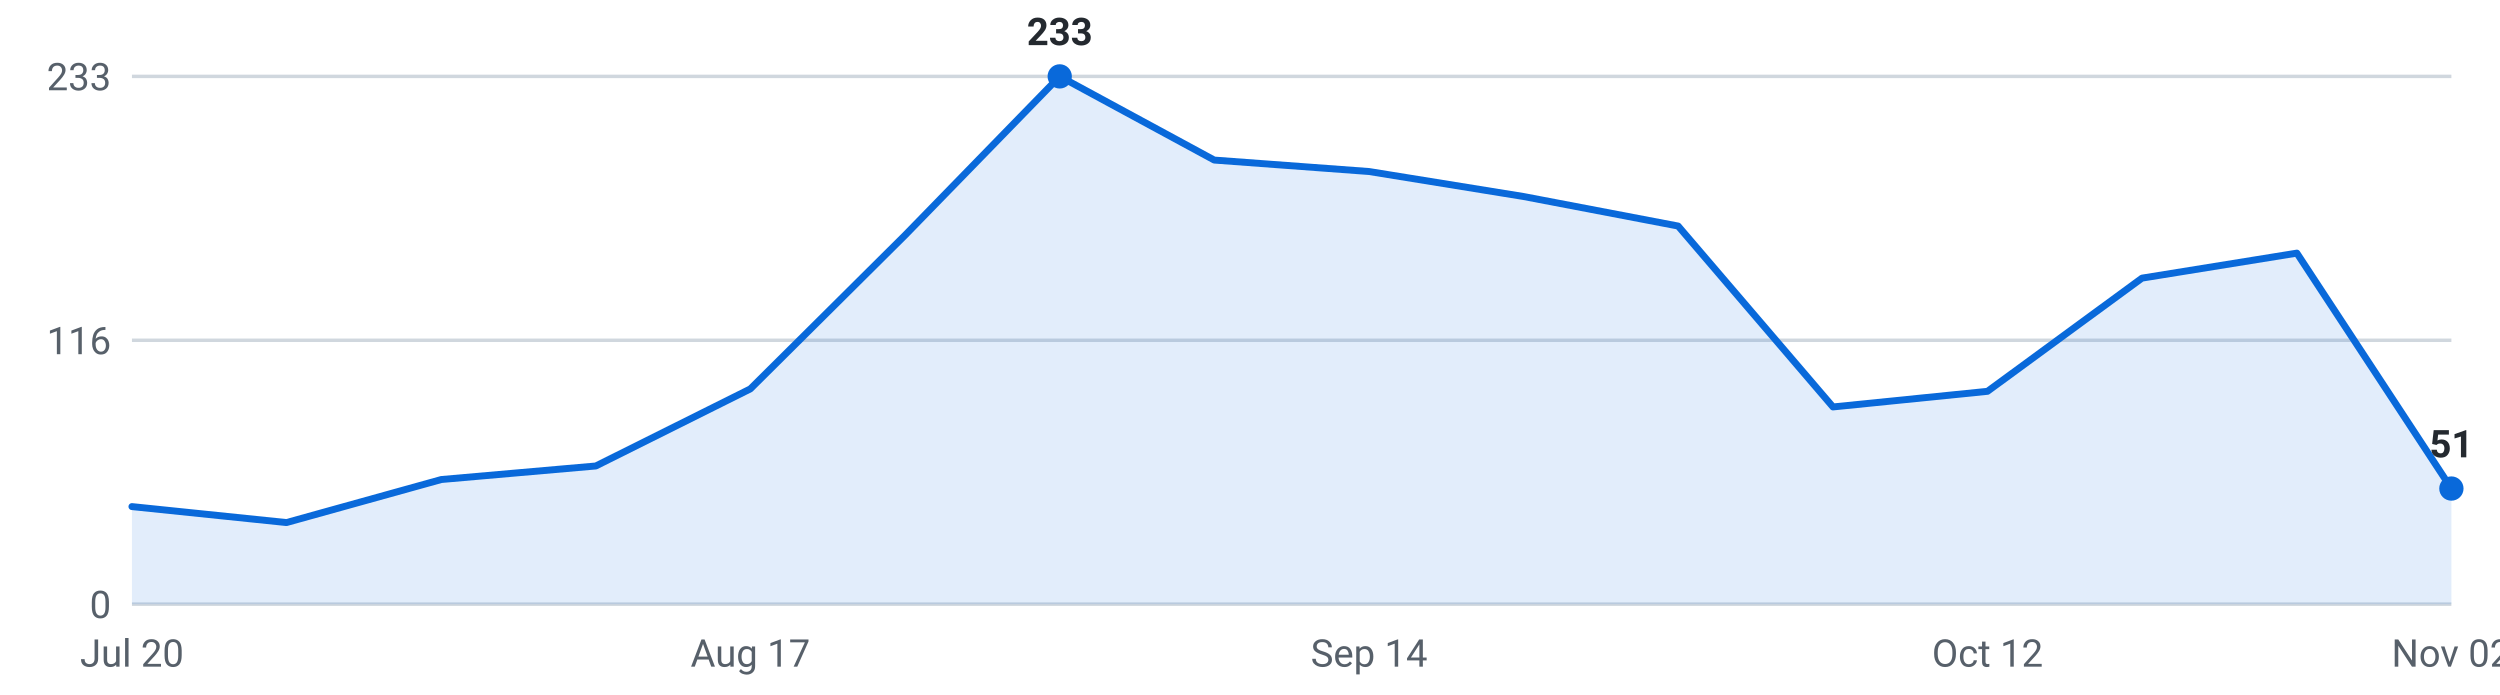
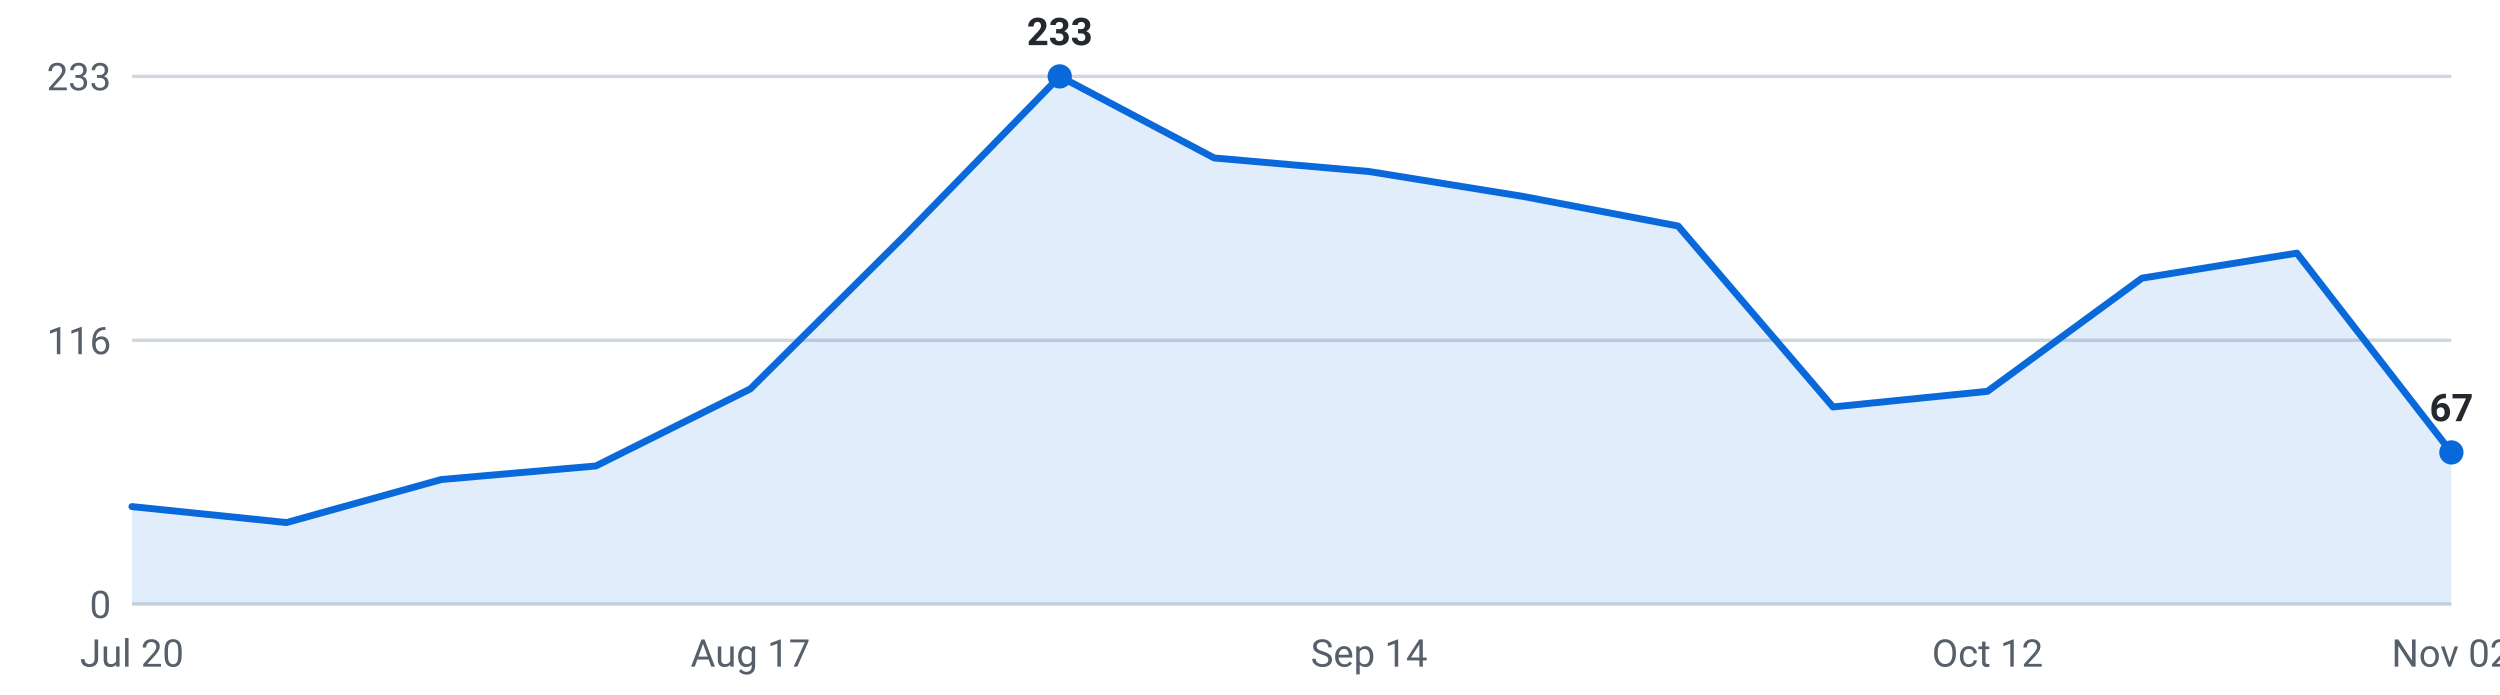
<svg xmlns="http://www.w3.org/2000/svg" viewBox="0 0 720 200" width="720" height="200" role="img" aria-label="Internships posted per week, last 16 weeks">
  <g font-family="-apple-system,Segoe UI,Roboto,sans-serif" font-size="11">
    <line x1="38" y1="174.0" x2="706" y2="174.0" stroke="#d0d7de" stroke-width="1" />
    <text x="32" y="178.0" text-anchor="end" fill="#57606a">0</text>
    <line x1="38" y1="98.0" x2="706" y2="98.0" stroke="#d0d7de" stroke-width="1" />
    <text x="32" y="102.0" text-anchor="end" fill="#57606a">116</text>
    <line x1="38" y1="22.0" x2="706" y2="22.0" stroke="#d0d7de" stroke-width="1" />
    <text x="32" y="26.0" text-anchor="end" fill="#57606a">233</text>
-     <path d="M38.0,174 L38.0,145.9 L82.5,150.5 L127.1,138.1 L171.6,134.2 L216.1,112.0 L260.7,67.7 L305.2,22.0 L349.7,46.1 L394.3,49.4 L438.8,56.6 L483.3,65.1 L527.9,117.2 L572.4,112.7 L616.9,80.1 L661.5,72.9 L706.0,140.7 L706.0,174 Z" fill="#0969da" fill-opacity="0.12" />
-     <polyline points="38.0,145.9 82.5,150.5 127.1,138.1 171.6,134.2 216.1,112.0 260.7,67.7 305.2,22.0 349.7,46.1 394.3,49.4 438.8,56.6 483.3,65.1 527.9,117.2 572.4,112.7 616.9,80.1 661.5,72.9 706.0,140.7" fill="none" stroke="#0969da" stroke-width="2" stroke-linejoin="round" stroke-linecap="round" />
+     <path d="M38.0,174 L38.0,145.9 L82.5,150.5 L127.1,138.1 L171.6,134.2 L216.1,112.0 L260.7,67.7 L305.2,22.0 L349.7,45.5 L394.3,49.4 L438.8,56.6 L483.3,65.1 L527.9,117.2 L572.4,112.7 L616.9,80.1 L661.5,72.9 L706.0,130.3 L706.0,174 Z" fill="#0969da" fill-opacity="0.12" />
+     <polyline points="38.0,145.9 82.5,150.5 127.1,138.1 171.6,134.2 216.1,112.0 260.7,67.7 305.2,22.0 349.7,45.5 394.3,49.4 438.8,56.6 483.3,65.1 527.9,117.2 572.4,112.7 616.9,80.1 661.5,72.9 706.0,130.3" fill="none" stroke="#0969da" stroke-width="2" stroke-linejoin="round" stroke-linecap="round" />
    <circle cx="305.2" cy="22.0" r="3.5" fill="#0969da" />
    <text x="305.2" y="13.0" text-anchor="middle" fill="#24292f" font-weight="600">233</text>
-     <circle cx="706.0" cy="140.7" r="3.5" fill="#0969da" />
-     <text x="706.0" y="131.7" text-anchor="middle" fill="#24292f" font-weight="600">51</text>
+     <circle cx="706.0" cy="130.3" r="3.5" fill="#0969da" />
+     <text x="706.0" y="121.3" text-anchor="middle" fill="#24292f" font-weight="600">67</text>
    <text x="38.0" y="192" text-anchor="middle" fill="#57606a">Jul 20</text>
    <text x="216.1" y="192" text-anchor="middle" fill="#57606a">Aug 17</text>
    <text x="394.3" y="192" text-anchor="middle" fill="#57606a">Sep 14</text>
    <text x="572.4" y="192" text-anchor="middle" fill="#57606a">Oct 12</text>
    <text x="706.0" y="192" text-anchor="middle" fill="#57606a">Nov 02</text>
  </g>
</svg>
